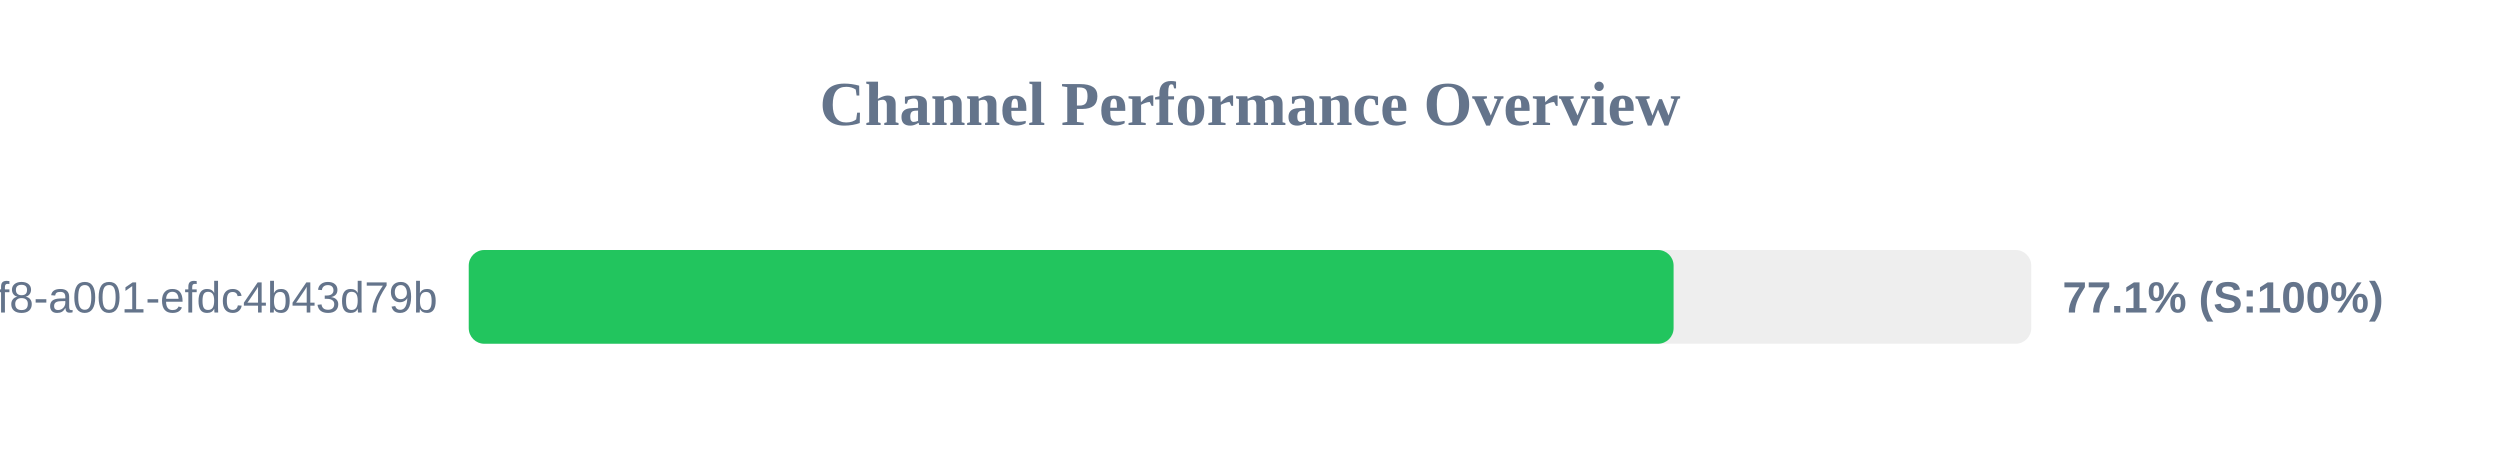
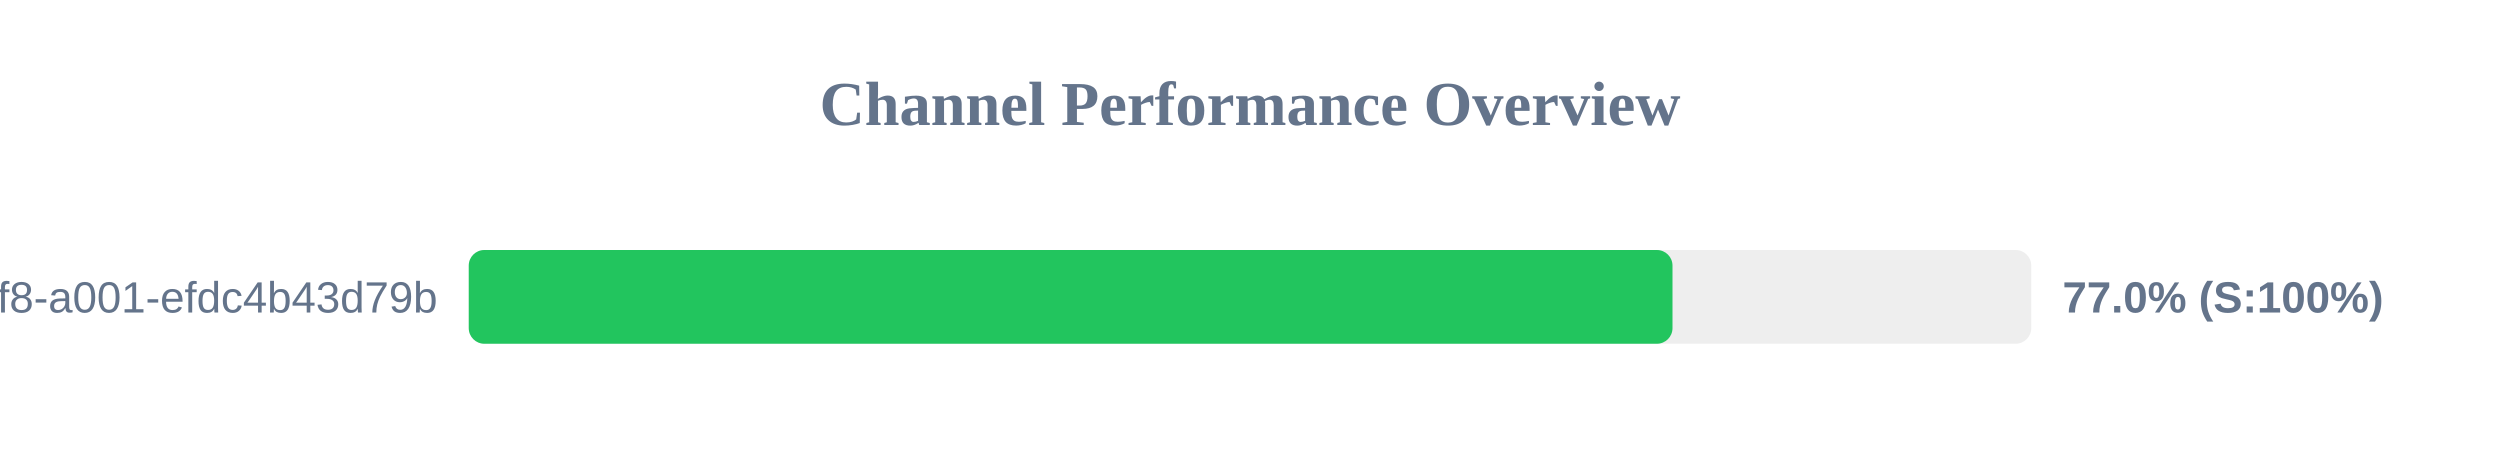
<svg xmlns="http://www.w3.org/2000/svg" width="800" height="150" version="1.1">
  <style>
        .row { font: 14px Arial; fill: #64748b; }
        .score { font: bold 14px Arial; fill: #64748b; }
    </style>
  <text x="400" y="40" text-anchor="middle" font-size="20px" font-weight="bold" fill="#64748b">Channel Performance Overview</text>
  <rect x="150" y="80" width="500" height="30" fill="#eee" rx="5" />
-   <rect x="150" y="80" width="385.55" height="30" fill="#22c55e" rx="5" />
+   <rect x="150" y="80" width="385.2" height="30" fill="#22c55e" rx="5" />
  <text x="140" y="100" text-anchor="end" class="row">?uuid=1fdb6b30-5371-4ff8-a001-efdc4b43d79b</text>
-   <text x="660" y="100" text-anchor="start" class="score">77.1% (S:100%)</text>
+   <text x="660" y="100" text-anchor="start" class="score">77.0% (S:100%)</text>
</svg>
